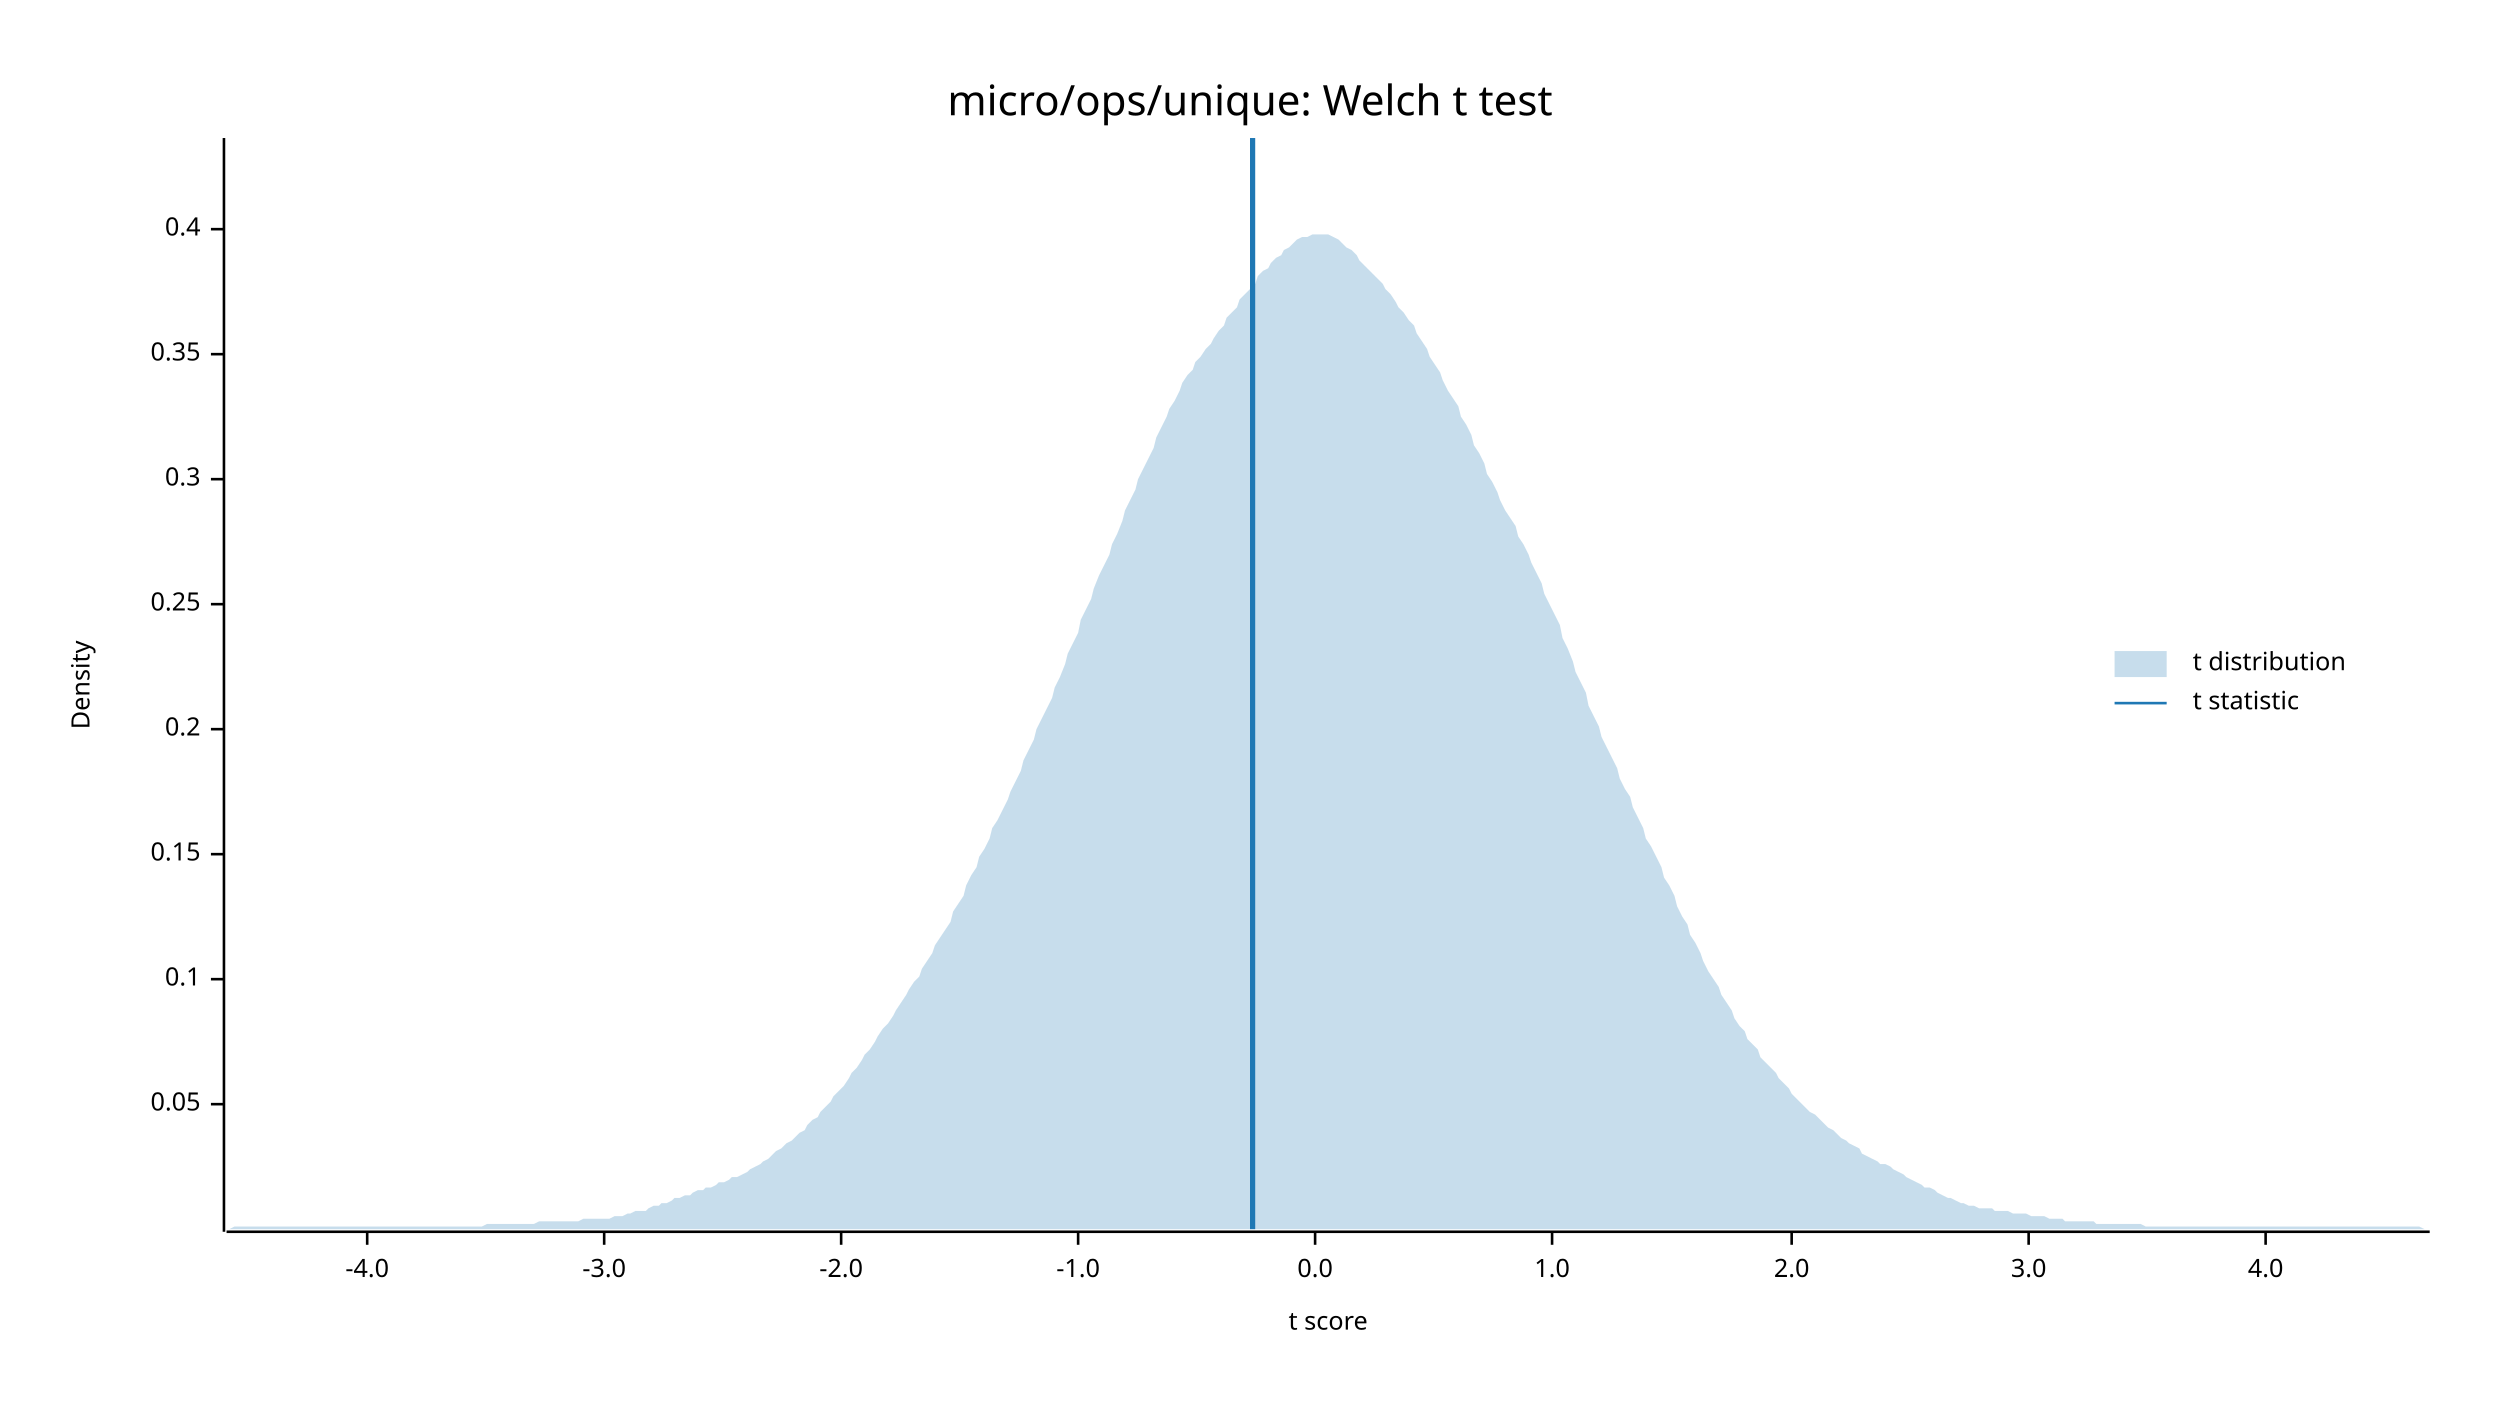
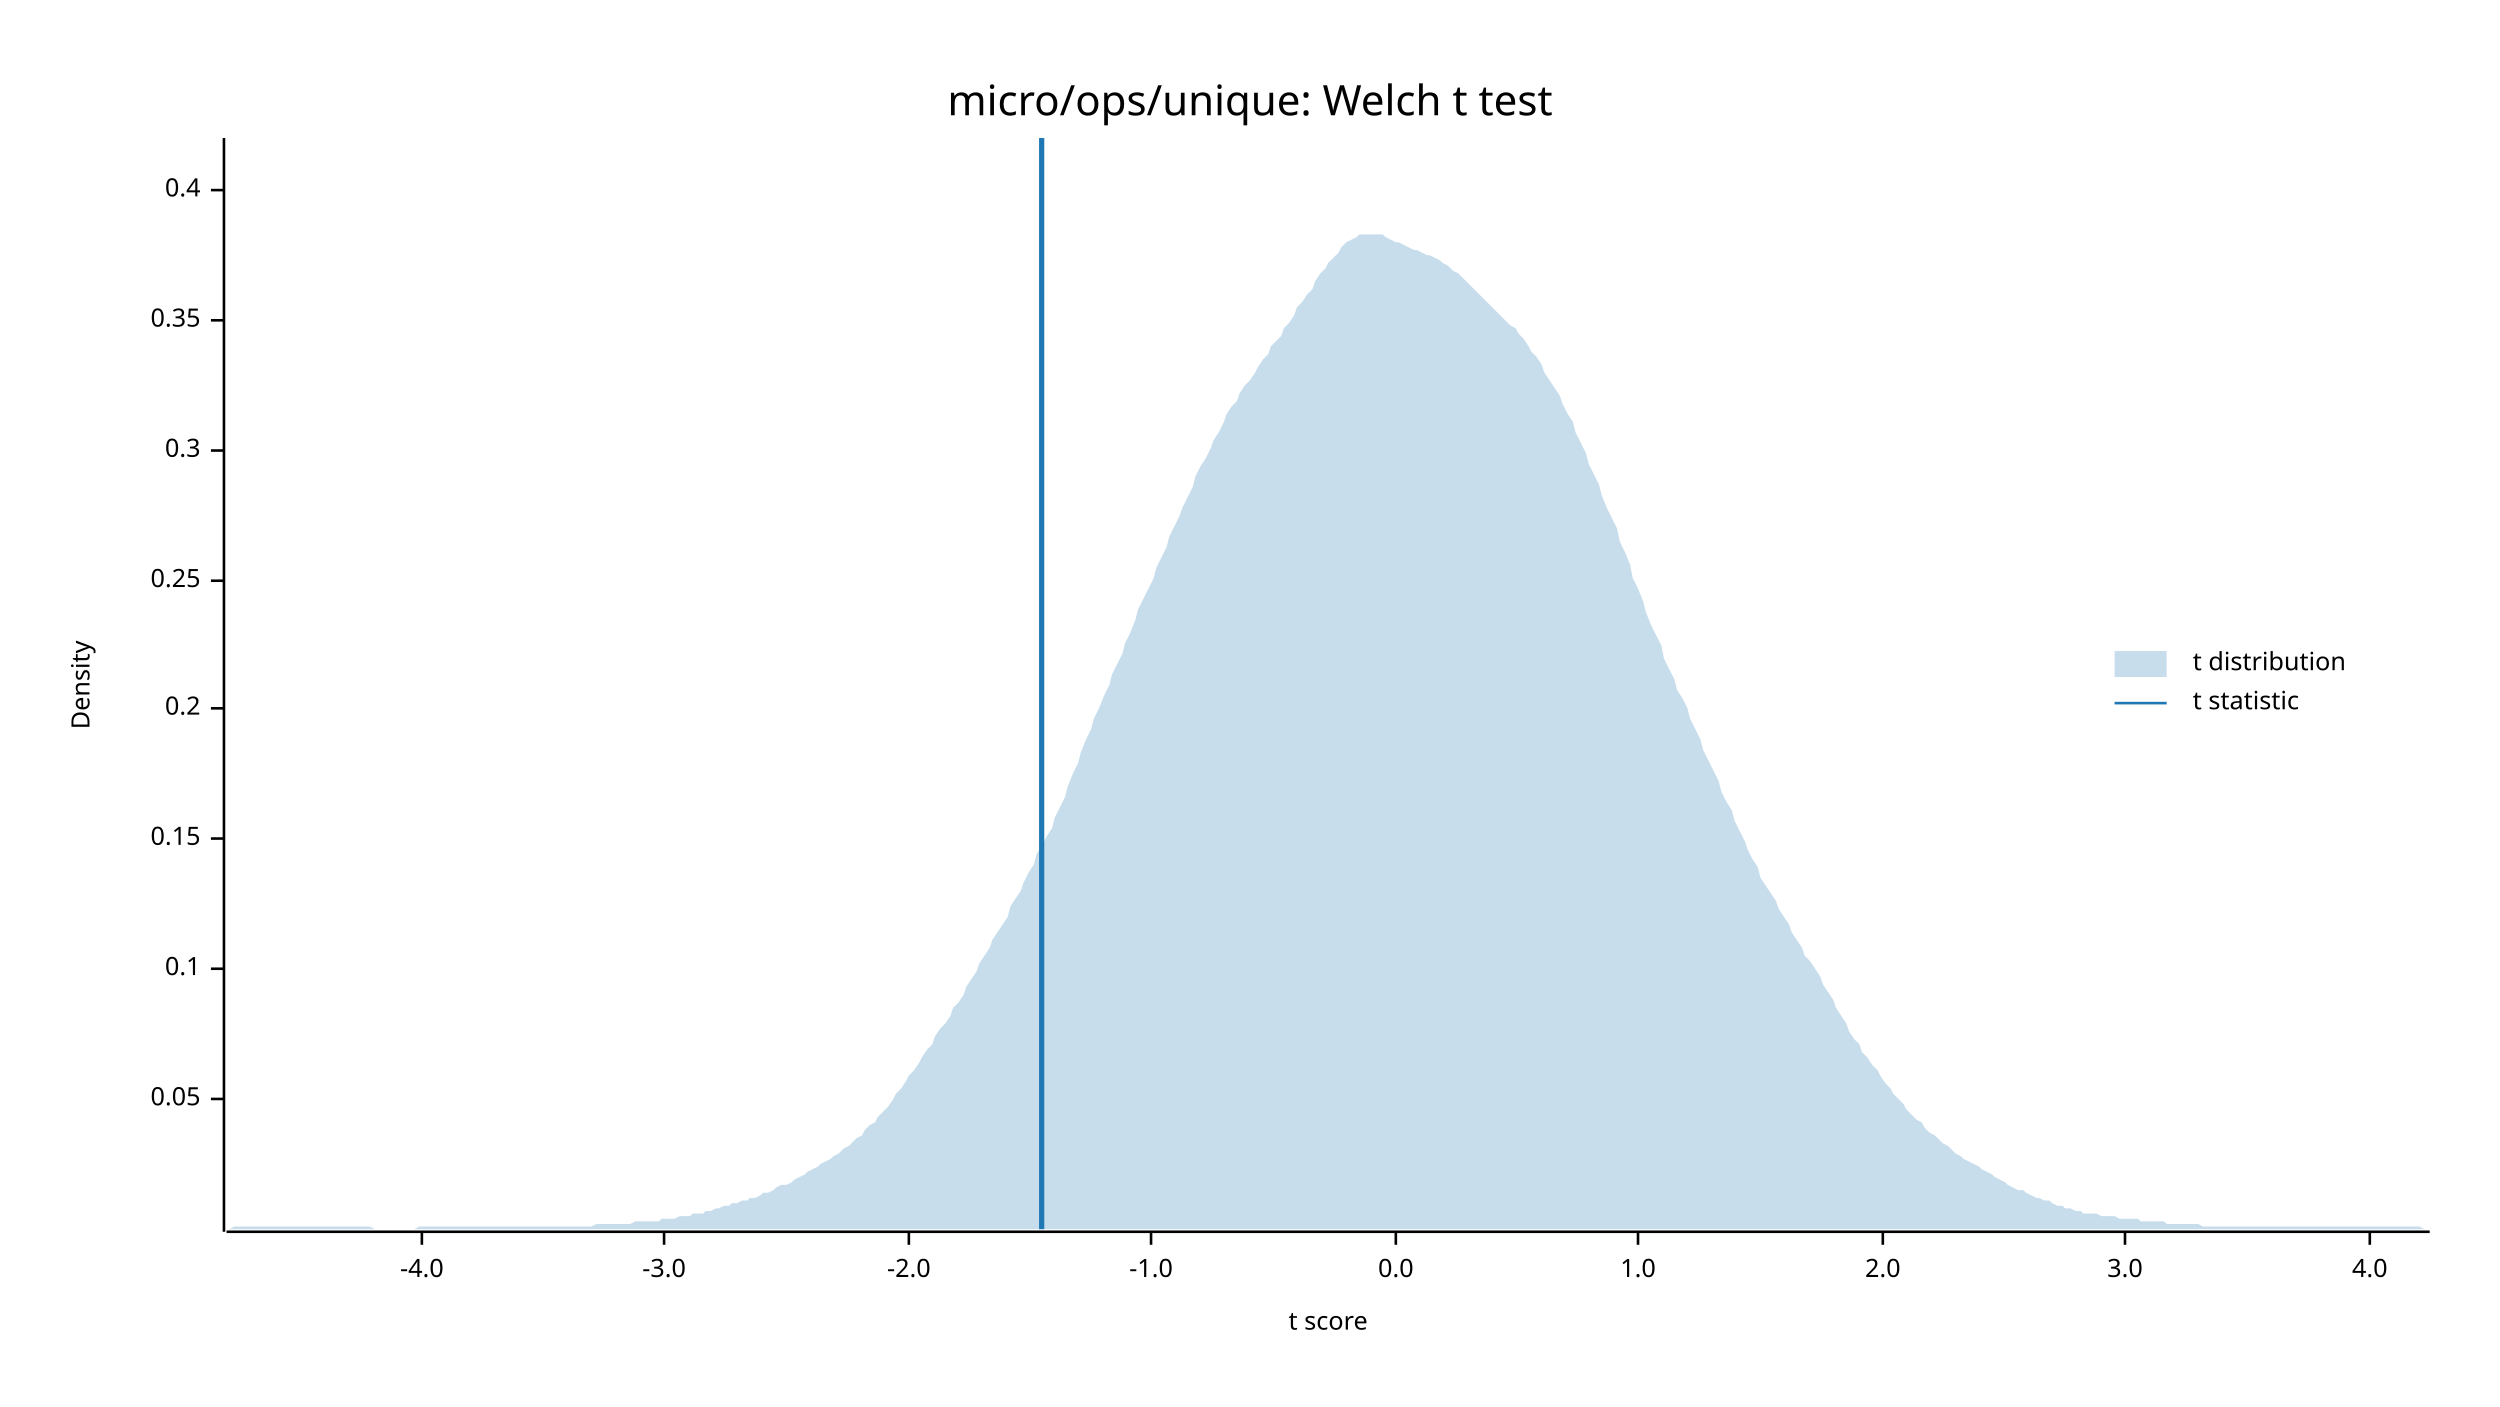
<svg xmlns="http://www.w3.org/2000/svg" width="960" height="540" viewBox="0 0 960 540">
  <text x="480" y="32" dy="0.76em" text-anchor="middle" font-family="sans-serif" font-size="16.129" opacity="1" fill="#000000">
micro/ops/unique: Welch t test
</text>
  <text x="27" y="263" dy="0.76em" text-anchor="middle" font-family="sans-serif" font-size="9.677" opacity="1" fill="#000000" transform="rotate(270, 27, 263)">
Density
</text>
  <text x="510" y="513" dy="-0.5ex" text-anchor="middle" font-family="sans-serif" font-size="9.677" opacity="1" fill="#000000">
t score
</text>
  <polyline fill="none" opacity="1" stroke="#000000" stroke-width="1" points="86,53 86,473 " />
-   <text x="77" y="424" dy="0.5ex" text-anchor="end" font-family="sans-serif" font-size="9.677" opacity="1" fill="#000000">
+   <text x="77" y="422" dy="0.5ex" text-anchor="end" font-family="sans-serif" font-size="9.677" opacity="1" fill="#000000">
0.05
</text>
-   <polyline fill="none" opacity="1" stroke="#000000" stroke-width="1" points="81,424 86,424 " />
-   <text x="77" y="376" dy="0.5ex" text-anchor="end" font-family="sans-serif" font-size="9.677" opacity="1" fill="#000000">
+   <polyline fill="none" opacity="1" stroke="#000000" stroke-width="1" points="81,422 86,422 " />
+   <text x="77" y="372" dy="0.5ex" text-anchor="end" font-family="sans-serif" font-size="9.677" opacity="1" fill="#000000">
0.1
</text>
-   <polyline fill="none" opacity="1" stroke="#000000" stroke-width="1" points="81,376 86,376 " />
-   <text x="77" y="328" dy="0.5ex" text-anchor="end" font-family="sans-serif" font-size="9.677" opacity="1" fill="#000000">
+   <polyline fill="none" opacity="1" stroke="#000000" stroke-width="1" points="81,372 86,372 " />
+   <text x="77" y="322" dy="0.5ex" text-anchor="end" font-family="sans-serif" font-size="9.677" opacity="1" fill="#000000">
0.15
</text>
-   <polyline fill="none" opacity="1" stroke="#000000" stroke-width="1" points="81,328 86,328 " />
-   <text x="77" y="280" dy="0.5ex" text-anchor="end" font-family="sans-serif" font-size="9.677" opacity="1" fill="#000000">
+   <polyline fill="none" opacity="1" stroke="#000000" stroke-width="1" points="81,322 86,322 " />
+   <text x="77" y="272" dy="0.5ex" text-anchor="end" font-family="sans-serif" font-size="9.677" opacity="1" fill="#000000">
0.2
</text>
-   <polyline fill="none" opacity="1" stroke="#000000" stroke-width="1" points="81,280 86,280 " />
-   <text x="77" y="232" dy="0.5ex" text-anchor="end" font-family="sans-serif" font-size="9.677" opacity="1" fill="#000000">
+   <polyline fill="none" opacity="1" stroke="#000000" stroke-width="1" points="81,272 86,272 " />
+   <text x="77" y="223" dy="0.5ex" text-anchor="end" font-family="sans-serif" font-size="9.677" opacity="1" fill="#000000">
0.25
</text>
-   <polyline fill="none" opacity="1" stroke="#000000" stroke-width="1" points="81,232 86,232 " />
-   <text x="77" y="184" dy="0.5ex" text-anchor="end" font-family="sans-serif" font-size="9.677" opacity="1" fill="#000000">
+   <polyline fill="none" opacity="1" stroke="#000000" stroke-width="1" points="81,223 86,223 " />
+   <text x="77" y="173" dy="0.5ex" text-anchor="end" font-family="sans-serif" font-size="9.677" opacity="1" fill="#000000">
0.3
</text>
-   <polyline fill="none" opacity="1" stroke="#000000" stroke-width="1" points="81,184 86,184 " />
-   <text x="77" y="136" dy="0.5ex" text-anchor="end" font-family="sans-serif" font-size="9.677" opacity="1" fill="#000000">
+   <polyline fill="none" opacity="1" stroke="#000000" stroke-width="1" points="81,173 86,173 " />
+   <text x="77" y="123" dy="0.5ex" text-anchor="end" font-family="sans-serif" font-size="9.677" opacity="1" fill="#000000">
0.35
</text>
-   <polyline fill="none" opacity="1" stroke="#000000" stroke-width="1" points="81,136 86,136 " />
-   <text x="77" y="88" dy="0.5ex" text-anchor="end" font-family="sans-serif" font-size="9.677" opacity="1" fill="#000000">
+   <polyline fill="none" opacity="1" stroke="#000000" stroke-width="1" points="81,123 86,123 " />
+   <text x="77" y="73" dy="0.5ex" text-anchor="end" font-family="sans-serif" font-size="9.677" opacity="1" fill="#000000">
0.4
</text>
-   <polyline fill="none" opacity="1" stroke="#000000" stroke-width="1" points="81,88 86,88 " />
+   <polyline fill="none" opacity="1" stroke="#000000" stroke-width="1" points="81,73 86,73 " />
  <polyline fill="none" opacity="1" stroke="#000000" stroke-width="1" points="87,473 933,473 " />
-   <text x="141" y="483" dy="0.76em" text-anchor="middle" font-family="sans-serif" font-size="9.677" opacity="1" fill="#000000">
+   <text x="162" y="483" dy="0.76em" text-anchor="middle" font-family="sans-serif" font-size="9.677" opacity="1" fill="#000000">
-4.0
</text>
-   <polyline fill="none" opacity="1" stroke="#000000" stroke-width="1" points="141,473 141,478 " />
-   <text x="232" y="483" dy="0.76em" text-anchor="middle" font-family="sans-serif" font-size="9.677" opacity="1" fill="#000000">
+   <polyline fill="none" opacity="1" stroke="#000000" stroke-width="1" points="162,473 162,478 " />
+   <text x="255" y="483" dy="0.76em" text-anchor="middle" font-family="sans-serif" font-size="9.677" opacity="1" fill="#000000">
-3.0
</text>
-   <polyline fill="none" opacity="1" stroke="#000000" stroke-width="1" points="232,473 232,478 " />
-   <text x="323" y="483" dy="0.76em" text-anchor="middle" font-family="sans-serif" font-size="9.677" opacity="1" fill="#000000">
+   <polyline fill="none" opacity="1" stroke="#000000" stroke-width="1" points="255,473 255,478 " />
+   <text x="349" y="483" dy="0.76em" text-anchor="middle" font-family="sans-serif" font-size="9.677" opacity="1" fill="#000000">
-2.0
</text>
-   <polyline fill="none" opacity="1" stroke="#000000" stroke-width="1" points="323,473 323,478 " />
-   <text x="414" y="483" dy="0.76em" text-anchor="middle" font-family="sans-serif" font-size="9.677" opacity="1" fill="#000000">
+   <polyline fill="none" opacity="1" stroke="#000000" stroke-width="1" points="349,473 349,478 " />
+   <text x="442" y="483" dy="0.76em" text-anchor="middle" font-family="sans-serif" font-size="9.677" opacity="1" fill="#000000">
-1.0
</text>
-   <polyline fill="none" opacity="1" stroke="#000000" stroke-width="1" points="414,473 414,478 " />
-   <text x="505" y="483" dy="0.76em" text-anchor="middle" font-family="sans-serif" font-size="9.677" opacity="1" fill="#000000">
+   <polyline fill="none" opacity="1" stroke="#000000" stroke-width="1" points="442,473 442,478 " />
+   <text x="536" y="483" dy="0.76em" text-anchor="middle" font-family="sans-serif" font-size="9.677" opacity="1" fill="#000000">
0.0
</text>
-   <polyline fill="none" opacity="1" stroke="#000000" stroke-width="1" points="505,473 505,478 " />
-   <text x="596" y="483" dy="0.76em" text-anchor="middle" font-family="sans-serif" font-size="9.677" opacity="1" fill="#000000">
+   <polyline fill="none" opacity="1" stroke="#000000" stroke-width="1" points="536,473 536,478 " />
+   <text x="629" y="483" dy="0.76em" text-anchor="middle" font-family="sans-serif" font-size="9.677" opacity="1" fill="#000000">
1.0
</text>
-   <polyline fill="none" opacity="1" stroke="#000000" stroke-width="1" points="596,473 596,478 " />
-   <text x="688" y="483" dy="0.76em" text-anchor="middle" font-family="sans-serif" font-size="9.677" opacity="1" fill="#000000">
+   <polyline fill="none" opacity="1" stroke="#000000" stroke-width="1" points="629,473 629,478 " />
+   <text x="723" y="483" dy="0.76em" text-anchor="middle" font-family="sans-serif" font-size="9.677" opacity="1" fill="#000000">
2.0
</text>
-   <polyline fill="none" opacity="1" stroke="#000000" stroke-width="1" points="688,473 688,478 " />
-   <text x="779" y="483" dy="0.76em" text-anchor="middle" font-family="sans-serif" font-size="9.677" opacity="1" fill="#000000">
+   <polyline fill="none" opacity="1" stroke="#000000" stroke-width="1" points="723,473 723,478 " />
+   <text x="816" y="483" dy="0.76em" text-anchor="middle" font-family="sans-serif" font-size="9.677" opacity="1" fill="#000000">
3.0
</text>
-   <polyline fill="none" opacity="1" stroke="#000000" stroke-width="1" points="779,473 779,478 " />
-   <text x="870" y="483" dy="0.76em" text-anchor="middle" font-family="sans-serif" font-size="9.677" opacity="1" fill="#000000">
+   <polyline fill="none" opacity="1" stroke="#000000" stroke-width="1" points="816,473 816,478 " />
+   <text x="910" y="483" dy="0.76em" text-anchor="middle" font-family="sans-serif" font-size="9.677" opacity="1" fill="#000000">
4.0
</text>
-   <polyline fill="none" opacity="1" stroke="#000000" stroke-width="1" points="870,473 870,478 " />
-   <polygon opacity="0.25" fill="#1F78B4" points="87,472 88,472 90,471 92,471 93,471 95,471 97,471 98,471 100,471 102,471 103,471 105,471 107,471 109,471 110,471 112,471 114,471 115,471 117,471 119,471 120,471 122,471 124,471 125,471 127,471 129,471 131,471 132,471 134,471 136,471 137,471 139,471 141,471 142,471 144,471 146,471 148,471 149,471 151,471 153,471 154,471 156,471 158,471 159,471 161,471 163,471 164,471 166,471 168,471 170,471 171,471 173,471 175,471 176,471 178,471 180,471 181,471 183,471 185,471 187,470 188,470 190,470 192,470 193,470 195,470 197,470 198,470 200,470 202,470 203,470 205,470 207,469 209,469 210,469 212,469 214,469 215,469 217,469 219,469 220,469 222,469 224,468 226,468 227,468 229,468 231,468 232,468 234,468 236,467 237,467 239,467 241,466 242,466 244,465 246,465 248,465 249,464 251,463 253,463 254,462 256,462 258,461 259,460 261,460 263,459 265,459 266,458 268,457 270,457 271,456 273,456 275,455 276,454 278,454 280,453 281,452 283,452 285,451 287,450 288,449 290,448 292,447 293,446 295,445 297,443 298,442 300,441 302,439 304,438 305,437 307,435 309,434 310,432 312,430 314,429 315,427 317,425 319,423 320,421 322,419 324,417 326,414 327,412 329,410 331,407 332,405 334,403 336,400 337,398 339,395 341,393 343,390 344,388 346,385 348,382 349,380 351,377 353,375 354,372 356,369 358,366 359,363 361,360 363,357 365,354 366,350 368,347 370,344 371,340 373,336 375,333 376,329 378,326 380,322 381,318 383,315 385,311 387,307 388,304 390,300 392,296 393,292 395,288 397,284 398,280 400,276 402,272 404,268 405,264 407,260 409,255 410,251 412,247 414,243 415,238 417,234 419,230 420,226 422,221 424,217 426,213 427,209 429,205 431,200 432,196 434,192 436,188 437,184 439,180 441,176 443,172 444,168 446,164 448,160 449,157 451,154 453,150 454,147 456,144 458,142 459,139 461,137 463,134 465,132 466,130 468,127 470,125 471,122 473,120 475,118 476,115 478,113 480,111 482,109 483,106 485,104 487,103 488,101 490,99 492,98 493,96 495,95 497,93 498,92 500,91 502,91 504,90 505,90 507,90 509,90 510,90 512,91 514,92 515,93 517,95 519,96 521,98 522,100 524,102 526,104 527,105 529,107 531,109 532,111 534,113 536,116 537,118 539,120 541,123 543,125 544,128 546,131 548,134 549,137 551,140 553,143 554,146 556,150 558,153 560,156 561,160 563,163 565,167 566,171 568,174 570,178 571,182 573,185 575,189 576,192 578,196 580,199 582,202 583,206 585,209 587,213 588,216 590,220 592,224 593,228 595,232 597,236 599,240 600,245 602,249 604,254 605,258 607,262 609,266 610,271 612,275 614,279 615,283 617,287 619,291 621,295 622,299 624,303 626,306 627,310 629,314 631,318 632,322 634,325 636,329 638,333 639,337 641,340 643,344 644,348 646,352 648,355 649,359 651,362 653,366 654,369 656,373 658,376 660,379 661,382 663,385 665,388 666,391 668,394 670,396 671,399 673,401 675,403 676,406 678,408 680,410 682,412 683,414 685,416 687,418 688,420 690,422 692,424 693,425 695,427 697,428 699,430 700,431 702,433 704,434 705,435 707,437 709,438 710,439 712,440 714,441 715,443 717,444 719,445 721,446 722,447 724,447 726,448 727,449 729,450 731,451 732,452 734,453 736,454 738,455 739,456 741,456 743,457 744,458 746,459 748,460 749,460 751,461 753,462 754,462 756,463 758,463 760,464 761,464 763,464 765,464 766,465 768,465 770,465 771,465 773,466 775,466 777,466 778,466 780,467 782,467 783,467 785,467 787,468 788,468 790,468 792,468 793,469 795,469 797,469 799,469 800,469 802,469 804,469 805,470 807,470 809,470 810,470 812,470 814,470 816,470 817,470 819,470 821,470 822,470 824,471 826,471 827,471 829,471 831,471 832,471 834,471 836,471 838,471 839,471 841,471 843,471 844,471 846,471 848,471 849,471 851,471 853,471 855,471 856,471 858,471 860,471 861,471 863,471 865,471 866,471 868,471 870,471 871,471 873,471 875,471 877,471 878,471 880,471 882,471 883,471 885,471 887,471 888,471 890,471 892,471 894,471 895,471 897,471 899,471 900,471 902,471 904,471 905,471 907,471 909,471 910,471 912,471 914,471 916,471 917,471 919,471 921,471 922,471 924,471 926,471 927,471 929,471 931,472 933,472 933,472 87,472 " />
-   <polyline fill="none" opacity="1" stroke="#1F78B4" stroke-width="2" points="481,472 481,53 " />
+   <polyline fill="none" opacity="1" stroke="#000000" stroke-width="1" points="910,473 910,478 " />
+   <polygon opacity="0.25" fill="#1F78B4" points="87,472 88,472 90,471 92,471 93,471 95,471 97,471 98,471 100,471 102,471 103,471 105,471 107,471 109,471 110,471 112,471 114,471 115,471 117,471 119,471 120,471 122,471 124,471 125,471 127,471 129,471 131,471 132,471 134,471 136,471 137,471 139,471 141,471 142,471 144,472 146,472 148,472 149,472 151,472 153,472 154,472 156,472 158,472 159,472 161,471 163,471 164,471 166,471 168,471 170,471 171,471 173,471 175,471 176,471 178,471 180,471 181,471 183,471 185,471 187,471 188,471 190,471 192,471 193,471 195,471 197,471 198,471 200,471 202,471 203,471 205,471 207,471 209,471 210,471 212,471 214,471 215,471 217,471 219,471 220,471 222,471 224,471 226,471 227,471 229,470 231,470 232,470 234,470 236,470 237,470 239,470 241,470 242,470 244,469 246,469 248,469 249,469 251,469 253,469 254,468 256,468 258,468 259,468 261,467 263,467 265,467 266,466 268,466 270,466 271,465 273,465 275,464 276,464 278,463 280,463 281,462 283,462 285,461 287,461 288,460 290,460 292,459 293,458 295,458 297,457 298,456 300,455 302,455 304,454 305,453 307,452 309,451 310,450 312,449 314,448 315,447 317,446 319,445 320,444 322,443 324,441 326,440 327,439 329,437 331,436 332,434 334,432 336,431 337,429 339,427 341,425 343,422 344,420 346,418 348,415 349,413 351,411 353,408 354,406 356,403 358,401 359,398 361,395 363,393 365,390 366,387 368,385 370,382 371,379 373,376 375,373 376,370 378,367 380,364 381,361 383,358 385,355 387,352 388,348 390,345 392,342 393,339 395,335 397,332 398,328 400,325 402,321 404,318 405,314 407,310 409,306 410,302 412,297 414,293 415,289 417,284 419,280 420,276 422,272 424,267 426,263 427,259 429,255 431,251 432,247 434,243 436,238 437,234 439,230 441,226 443,222 444,218 446,214 448,210 449,206 451,202 453,198 454,195 456,191 458,187 459,183 461,179 463,176 465,172 466,169 468,166 470,162 471,159 473,156 475,154 476,151 478,148 480,146 482,143 483,141 485,138 487,136 488,133 490,131 492,129 493,126 495,124 497,121 498,118 500,116 502,113 504,111 505,108 507,105 509,103 510,101 512,99 514,97 515,95 517,93 519,92 521,91 522,90 524,90 526,90 527,90 529,90 531,90 532,91 534,92 536,93 537,93 539,94 541,95 543,96 544,96 546,97 548,98 549,98 551,99 553,100 554,101 556,102 558,104 560,105 561,106 563,108 565,110 566,111 568,113 570,115 571,116 573,118 575,120 576,121 578,123 580,125 582,126 583,128 585,130 587,133 588,135 590,137 592,140 593,143 595,146 597,149 599,152 600,155 602,159 604,162 605,166 607,170 609,174 610,178 612,182 614,186 615,190 617,195 619,199 621,203 622,208 624,212 626,217 627,222 629,226 631,231 632,235 634,240 636,244 638,248 639,253 641,257 643,261 644,265 646,268 648,272 649,276 651,280 653,284 654,288 656,292 658,296 660,300 661,304 663,308 665,311 666,315 668,319 670,323 671,326 673,330 675,333 676,337 678,340 680,343 682,346 683,349 685,352 687,355 688,358 690,361 692,364 693,367 695,369 697,372 699,375 700,378 702,381 704,384 705,387 707,390 709,393 710,396 712,399 714,401 715,404 717,406 719,409 721,411 722,413 724,416 726,418 727,420 729,422 731,424 732,426 734,428 736,430 738,431 739,433 741,435 743,436 744,437 746,439 748,440 749,441 751,443 753,444 754,445 756,446 758,447 760,448 761,449 763,450 765,451 766,452 768,453 770,454 771,455 773,456 775,457 777,457 778,458 780,459 782,460 783,460 785,461 787,461 788,462 790,463 792,463 793,464 795,464 797,465 799,465 800,466 802,466 804,466 805,466 807,467 809,467 810,467 812,467 814,468 816,468 817,468 819,468 821,468 822,469 824,469 826,469 827,469 829,469 831,469 832,470 834,470 836,470 838,470 839,470 841,470 843,470 844,470 846,471 848,471 849,471 851,471 853,471 855,471 856,471 858,471 860,471 861,471 863,471 865,471 866,471 868,471 870,471 871,471 873,471 875,471 877,471 878,471 880,471 882,471 883,471 885,471 887,471 888,471 890,471 892,471 894,471 895,471 897,471 899,471 900,471 902,471 904,471 905,471 907,471 909,471 910,471 912,471 914,471 916,471 917,471 919,471 921,471 922,471 924,471 926,471 927,471 929,471 931,472 933,472 933,472 87,472 " />
+   <polyline fill="none" opacity="1" stroke="#1F78B4" stroke-width="2" points="400,472 400,53 " />
  <text x="842" y="250" dy="0.76em" text-anchor="start" font-family="sans-serif" font-size="9.677" opacity="1" fill="#000000">
t distribution
</text>
  <text x="842" y="265" dy="0.76em" text-anchor="start" font-family="sans-serif" font-size="9.677" opacity="1" fill="#000000">
t statistic
</text>
  <rect x="812" y="250" width="20" height="10" opacity="0.25" fill="#1F78B4" stroke="none" />
  <polyline fill="none" opacity="1" stroke="#1F78B4" stroke-width="1" points="812,270 832,270 " />
</svg>
